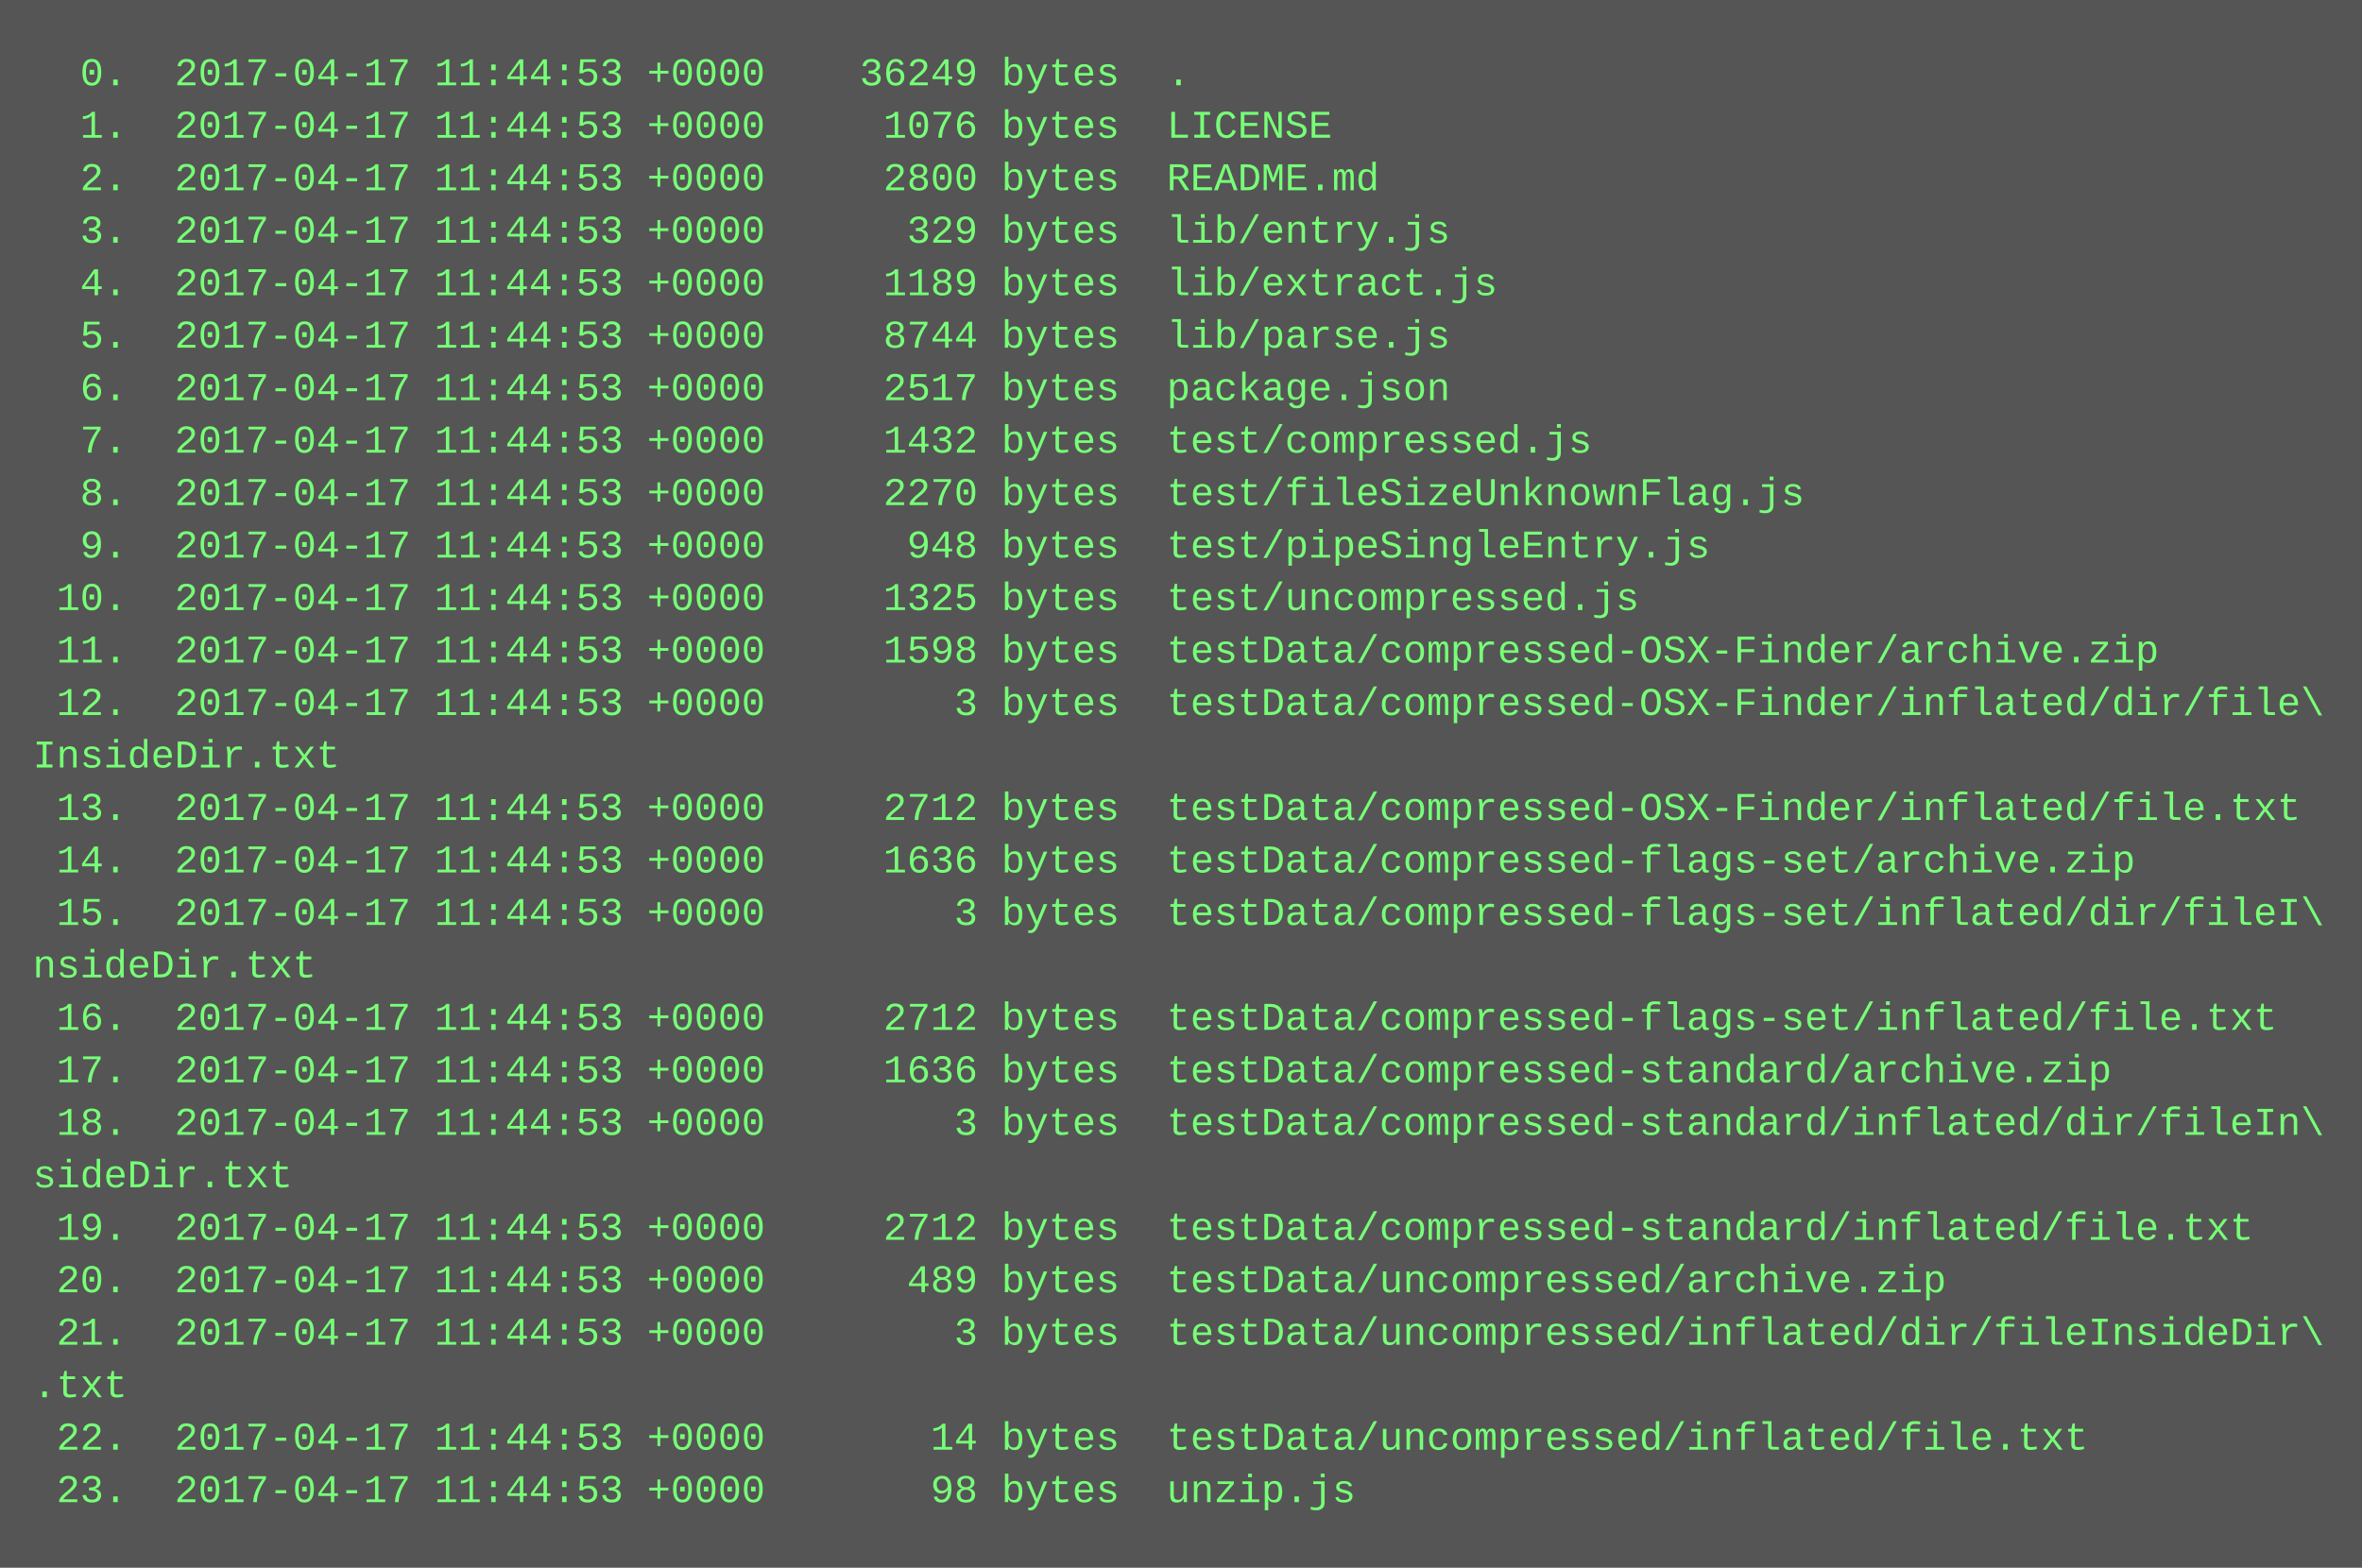
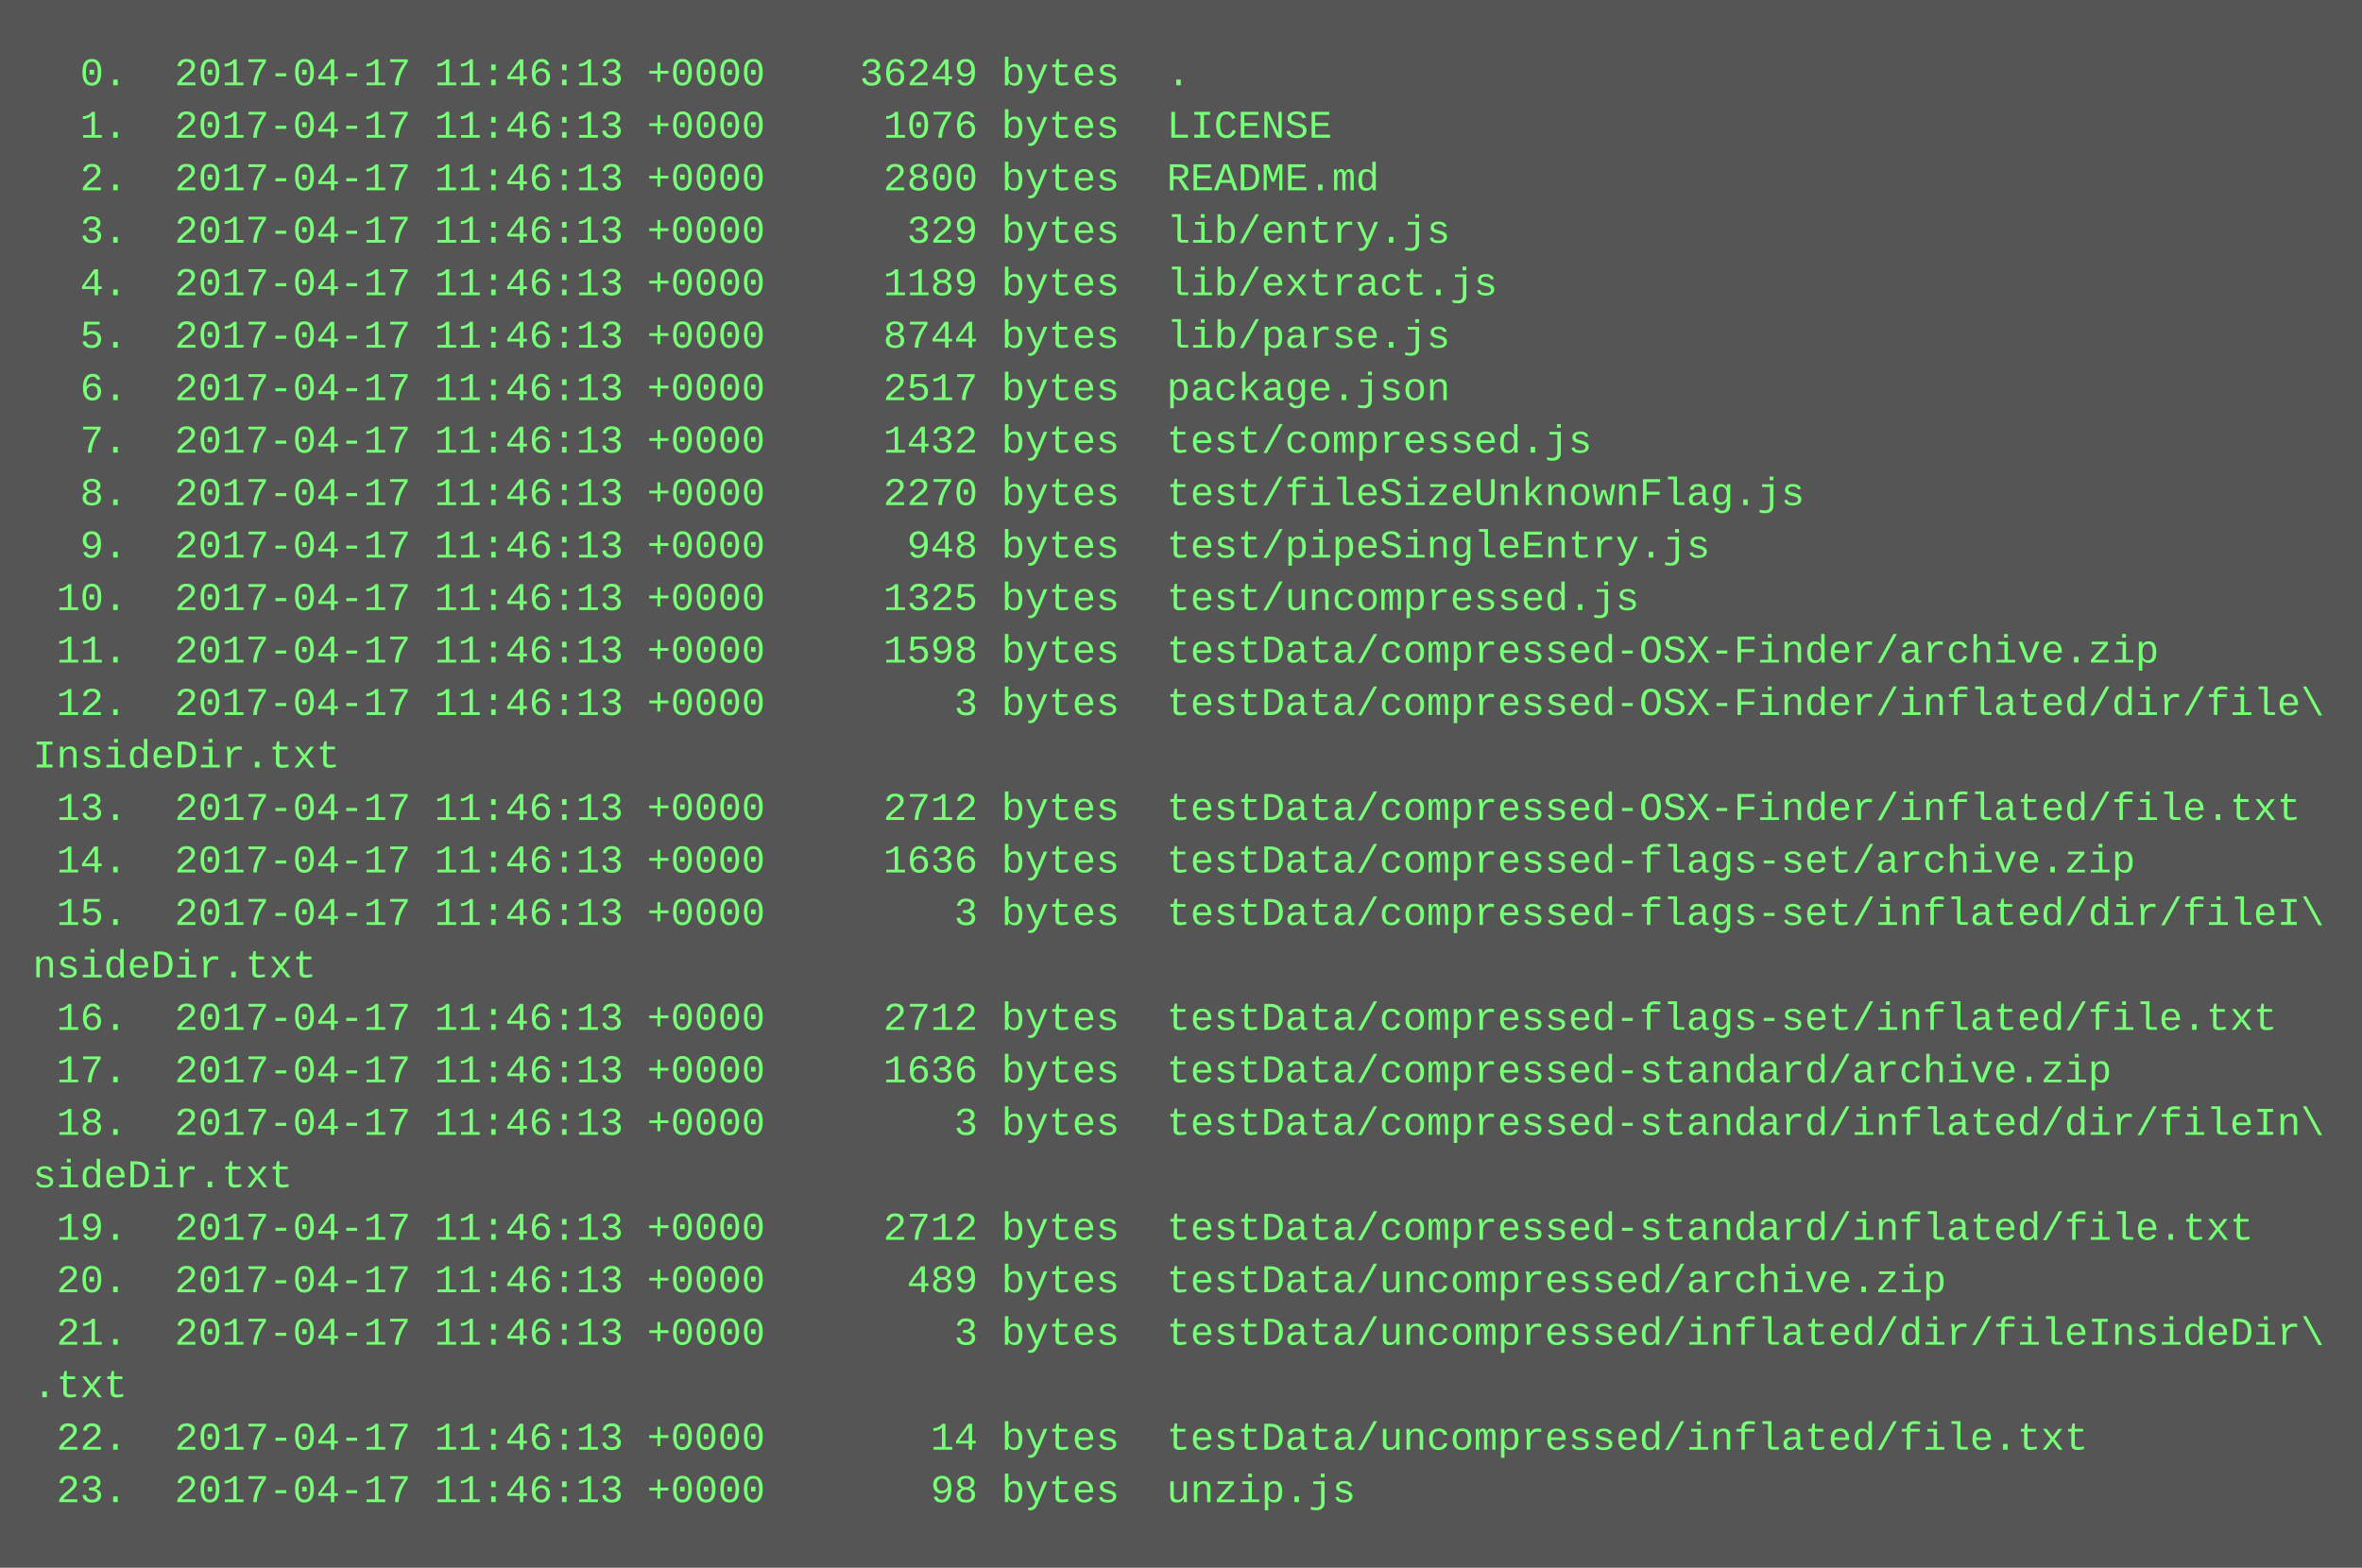
<svg xmlns="http://www.w3.org/2000/svg" height="478" width="720">
  <rect height="478" fill="#555" width="720" />
  <text fill="#7f7" font-family="Courier New" font-size="12" xml:space="preserve">
-     <tspan x="10" y="26">  0.  2017-04-17 11:44:53 +0000    36249 bytes  .</tspan>
-     <tspan x="10" y="42">  1.  2017-04-17 11:44:53 +0000     1076 bytes  LICENSE</tspan>
-     <tspan x="10" y="58">  2.  2017-04-17 11:44:53 +0000     2800 bytes  README.md</tspan>
-     <tspan x="10" y="74">  3.  2017-04-17 11:44:53 +0000      329 bytes  lib/entry.js</tspan>
-     <tspan x="10" y="90">  4.  2017-04-17 11:44:53 +0000     1189 bytes  lib/extract.js</tspan>
-     <tspan x="10" y="106">  5.  2017-04-17 11:44:53 +0000     8744 bytes  lib/parse.js</tspan>
-     <tspan x="10" y="122">  6.  2017-04-17 11:44:53 +0000     2517 bytes  package.json</tspan>
-     <tspan x="10" y="138">  7.  2017-04-17 11:44:53 +0000     1432 bytes  test/compressed.js</tspan>
-     <tspan x="10" y="154">  8.  2017-04-17 11:44:53 +0000     2270 bytes  test/fileSizeUnknownFlag.js</tspan>
-     <tspan x="10" y="170">  9.  2017-04-17 11:44:53 +0000      948 bytes  test/pipeSingleEntry.js</tspan>
-     <tspan x="10" y="186"> 10.  2017-04-17 11:44:53 +0000     1325 bytes  test/uncompressed.js</tspan>
-     <tspan x="10" y="202"> 11.  2017-04-17 11:44:53 +0000     1598 bytes  testData/compressed-OSX-Finder/archive.zip</tspan>
-     <tspan x="10" y="218"> 12.  2017-04-17 11:44:53 +0000        3 bytes  testData/compressed-OSX-Finder/inflated/dir/file\</tspan>
+     <tspan x="10" y="26">  0.  2017-04-17 11:46:13 +0000    36249 bytes  .</tspan>
+     <tspan x="10" y="42">  1.  2017-04-17 11:46:13 +0000     1076 bytes  LICENSE</tspan>
+     <tspan x="10" y="58">  2.  2017-04-17 11:46:13 +0000     2800 bytes  README.md</tspan>
+     <tspan x="10" y="74">  3.  2017-04-17 11:46:13 +0000      329 bytes  lib/entry.js</tspan>
+     <tspan x="10" y="90">  4.  2017-04-17 11:46:13 +0000     1189 bytes  lib/extract.js</tspan>
+     <tspan x="10" y="106">  5.  2017-04-17 11:46:13 +0000     8744 bytes  lib/parse.js</tspan>
+     <tspan x="10" y="122">  6.  2017-04-17 11:46:13 +0000     2517 bytes  package.json</tspan>
+     <tspan x="10" y="138">  7.  2017-04-17 11:46:13 +0000     1432 bytes  test/compressed.js</tspan>
+     <tspan x="10" y="154">  8.  2017-04-17 11:46:13 +0000     2270 bytes  test/fileSizeUnknownFlag.js</tspan>
+     <tspan x="10" y="170">  9.  2017-04-17 11:46:13 +0000      948 bytes  test/pipeSingleEntry.js</tspan>
+     <tspan x="10" y="186"> 10.  2017-04-17 11:46:13 +0000     1325 bytes  test/uncompressed.js</tspan>
+     <tspan x="10" y="202"> 11.  2017-04-17 11:46:13 +0000     1598 bytes  testData/compressed-OSX-Finder/archive.zip</tspan>
+     <tspan x="10" y="218"> 12.  2017-04-17 11:46:13 +0000        3 bytes  testData/compressed-OSX-Finder/inflated/dir/file\</tspan>
    <tspan x="10" y="234">InsideDir.txt</tspan>
-     <tspan x="10" y="250"> 13.  2017-04-17 11:44:53 +0000     2712 bytes  testData/compressed-OSX-Finder/inflated/file.txt</tspan>
-     <tspan x="10" y="266"> 14.  2017-04-17 11:44:53 +0000     1636 bytes  testData/compressed-flags-set/archive.zip</tspan>
-     <tspan x="10" y="282"> 15.  2017-04-17 11:44:53 +0000        3 bytes  testData/compressed-flags-set/inflated/dir/fileI\</tspan>
+     <tspan x="10" y="250"> 13.  2017-04-17 11:46:13 +0000     2712 bytes  testData/compressed-OSX-Finder/inflated/file.txt</tspan>
+     <tspan x="10" y="266"> 14.  2017-04-17 11:46:13 +0000     1636 bytes  testData/compressed-flags-set/archive.zip</tspan>
+     <tspan x="10" y="282"> 15.  2017-04-17 11:46:13 +0000        3 bytes  testData/compressed-flags-set/inflated/dir/fileI\</tspan>
    <tspan x="10" y="298">nsideDir.txt</tspan>
-     <tspan x="10" y="314"> 16.  2017-04-17 11:44:53 +0000     2712 bytes  testData/compressed-flags-set/inflated/file.txt</tspan>
-     <tspan x="10" y="330"> 17.  2017-04-17 11:44:53 +0000     1636 bytes  testData/compressed-standard/archive.zip</tspan>
-     <tspan x="10" y="346"> 18.  2017-04-17 11:44:53 +0000        3 bytes  testData/compressed-standard/inflated/dir/fileIn\</tspan>
+     <tspan x="10" y="314"> 16.  2017-04-17 11:46:13 +0000     2712 bytes  testData/compressed-flags-set/inflated/file.txt</tspan>
+     <tspan x="10" y="330"> 17.  2017-04-17 11:46:13 +0000     1636 bytes  testData/compressed-standard/archive.zip</tspan>
+     <tspan x="10" y="346"> 18.  2017-04-17 11:46:13 +0000        3 bytes  testData/compressed-standard/inflated/dir/fileIn\</tspan>
    <tspan x="10" y="362">sideDir.txt</tspan>
-     <tspan x="10" y="378"> 19.  2017-04-17 11:44:53 +0000     2712 bytes  testData/compressed-standard/inflated/file.txt</tspan>
-     <tspan x="10" y="394"> 20.  2017-04-17 11:44:53 +0000      489 bytes  testData/uncompressed/archive.zip</tspan>
-     <tspan x="10" y="410"> 21.  2017-04-17 11:44:53 +0000        3 bytes  testData/uncompressed/inflated/dir/fileInsideDir\</tspan>
+     <tspan x="10" y="378"> 19.  2017-04-17 11:46:13 +0000     2712 bytes  testData/compressed-standard/inflated/file.txt</tspan>
+     <tspan x="10" y="394"> 20.  2017-04-17 11:46:13 +0000      489 bytes  testData/uncompressed/archive.zip</tspan>
+     <tspan x="10" y="410"> 21.  2017-04-17 11:46:13 +0000        3 bytes  testData/uncompressed/inflated/dir/fileInsideDir\</tspan>
    <tspan x="10" y="426">.txt</tspan>
-     <tspan x="10" y="442"> 22.  2017-04-17 11:44:53 +0000       14 bytes  testData/uncompressed/inflated/file.txt</tspan>
-     <tspan x="10" y="458"> 23.  2017-04-17 11:44:53 +0000       98 bytes  unzip.js</tspan>
+     <tspan x="10" y="442"> 22.  2017-04-17 11:46:13 +0000       14 bytes  testData/uncompressed/inflated/file.txt</tspan>
+     <tspan x="10" y="458"> 23.  2017-04-17 11:46:13 +0000       98 bytes  unzip.js</tspan>
  </text>
</svg>
